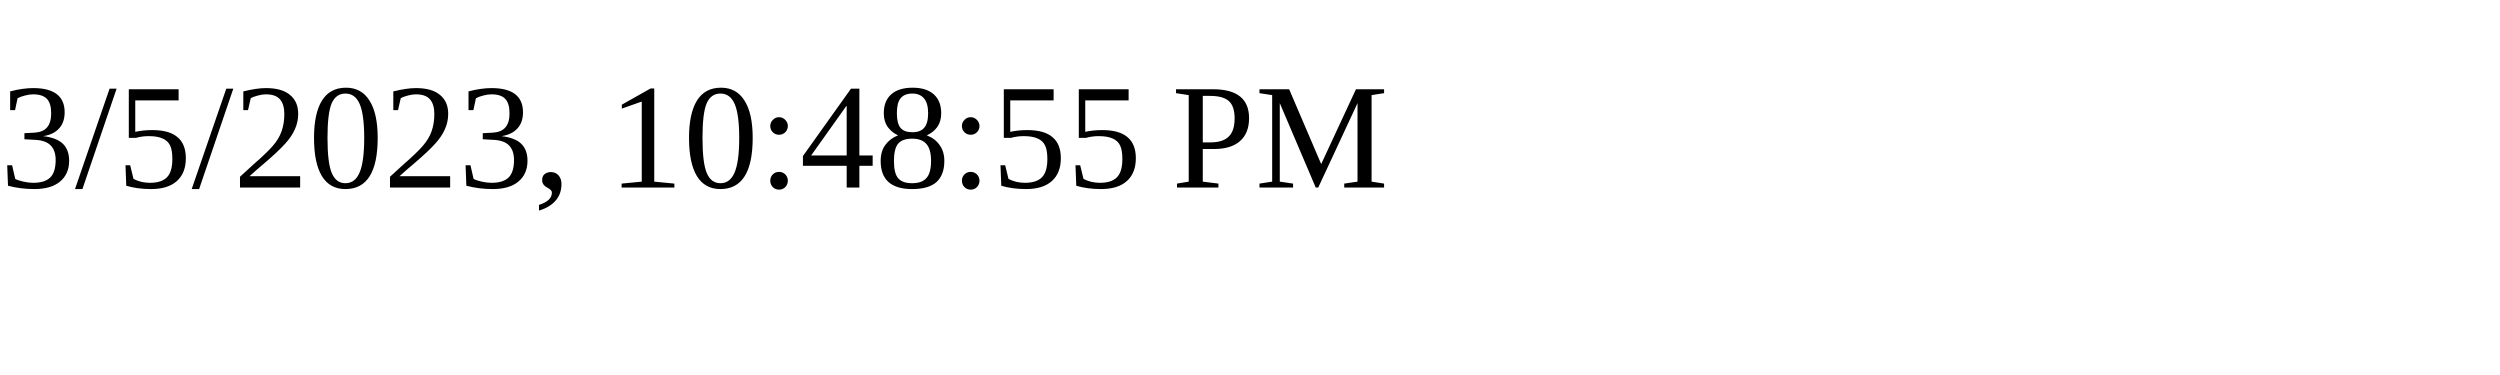
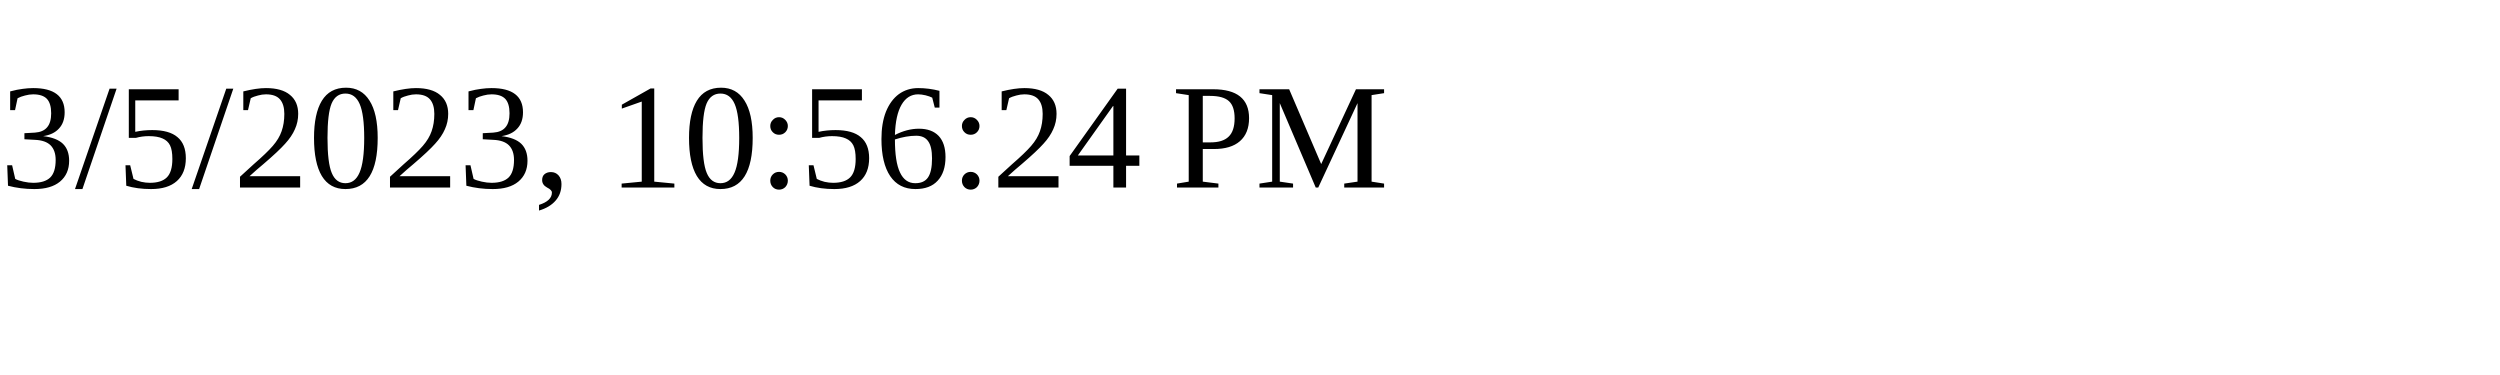
<svg xmlns="http://www.w3.org/2000/svg" height="30" width="200">
-   <text x="0" y="15">3/5/2023, 10:48:55 PM</text>
+   <text x="0" y="15">3/5/2023, 10:56:24 PM</text>
</svg>
